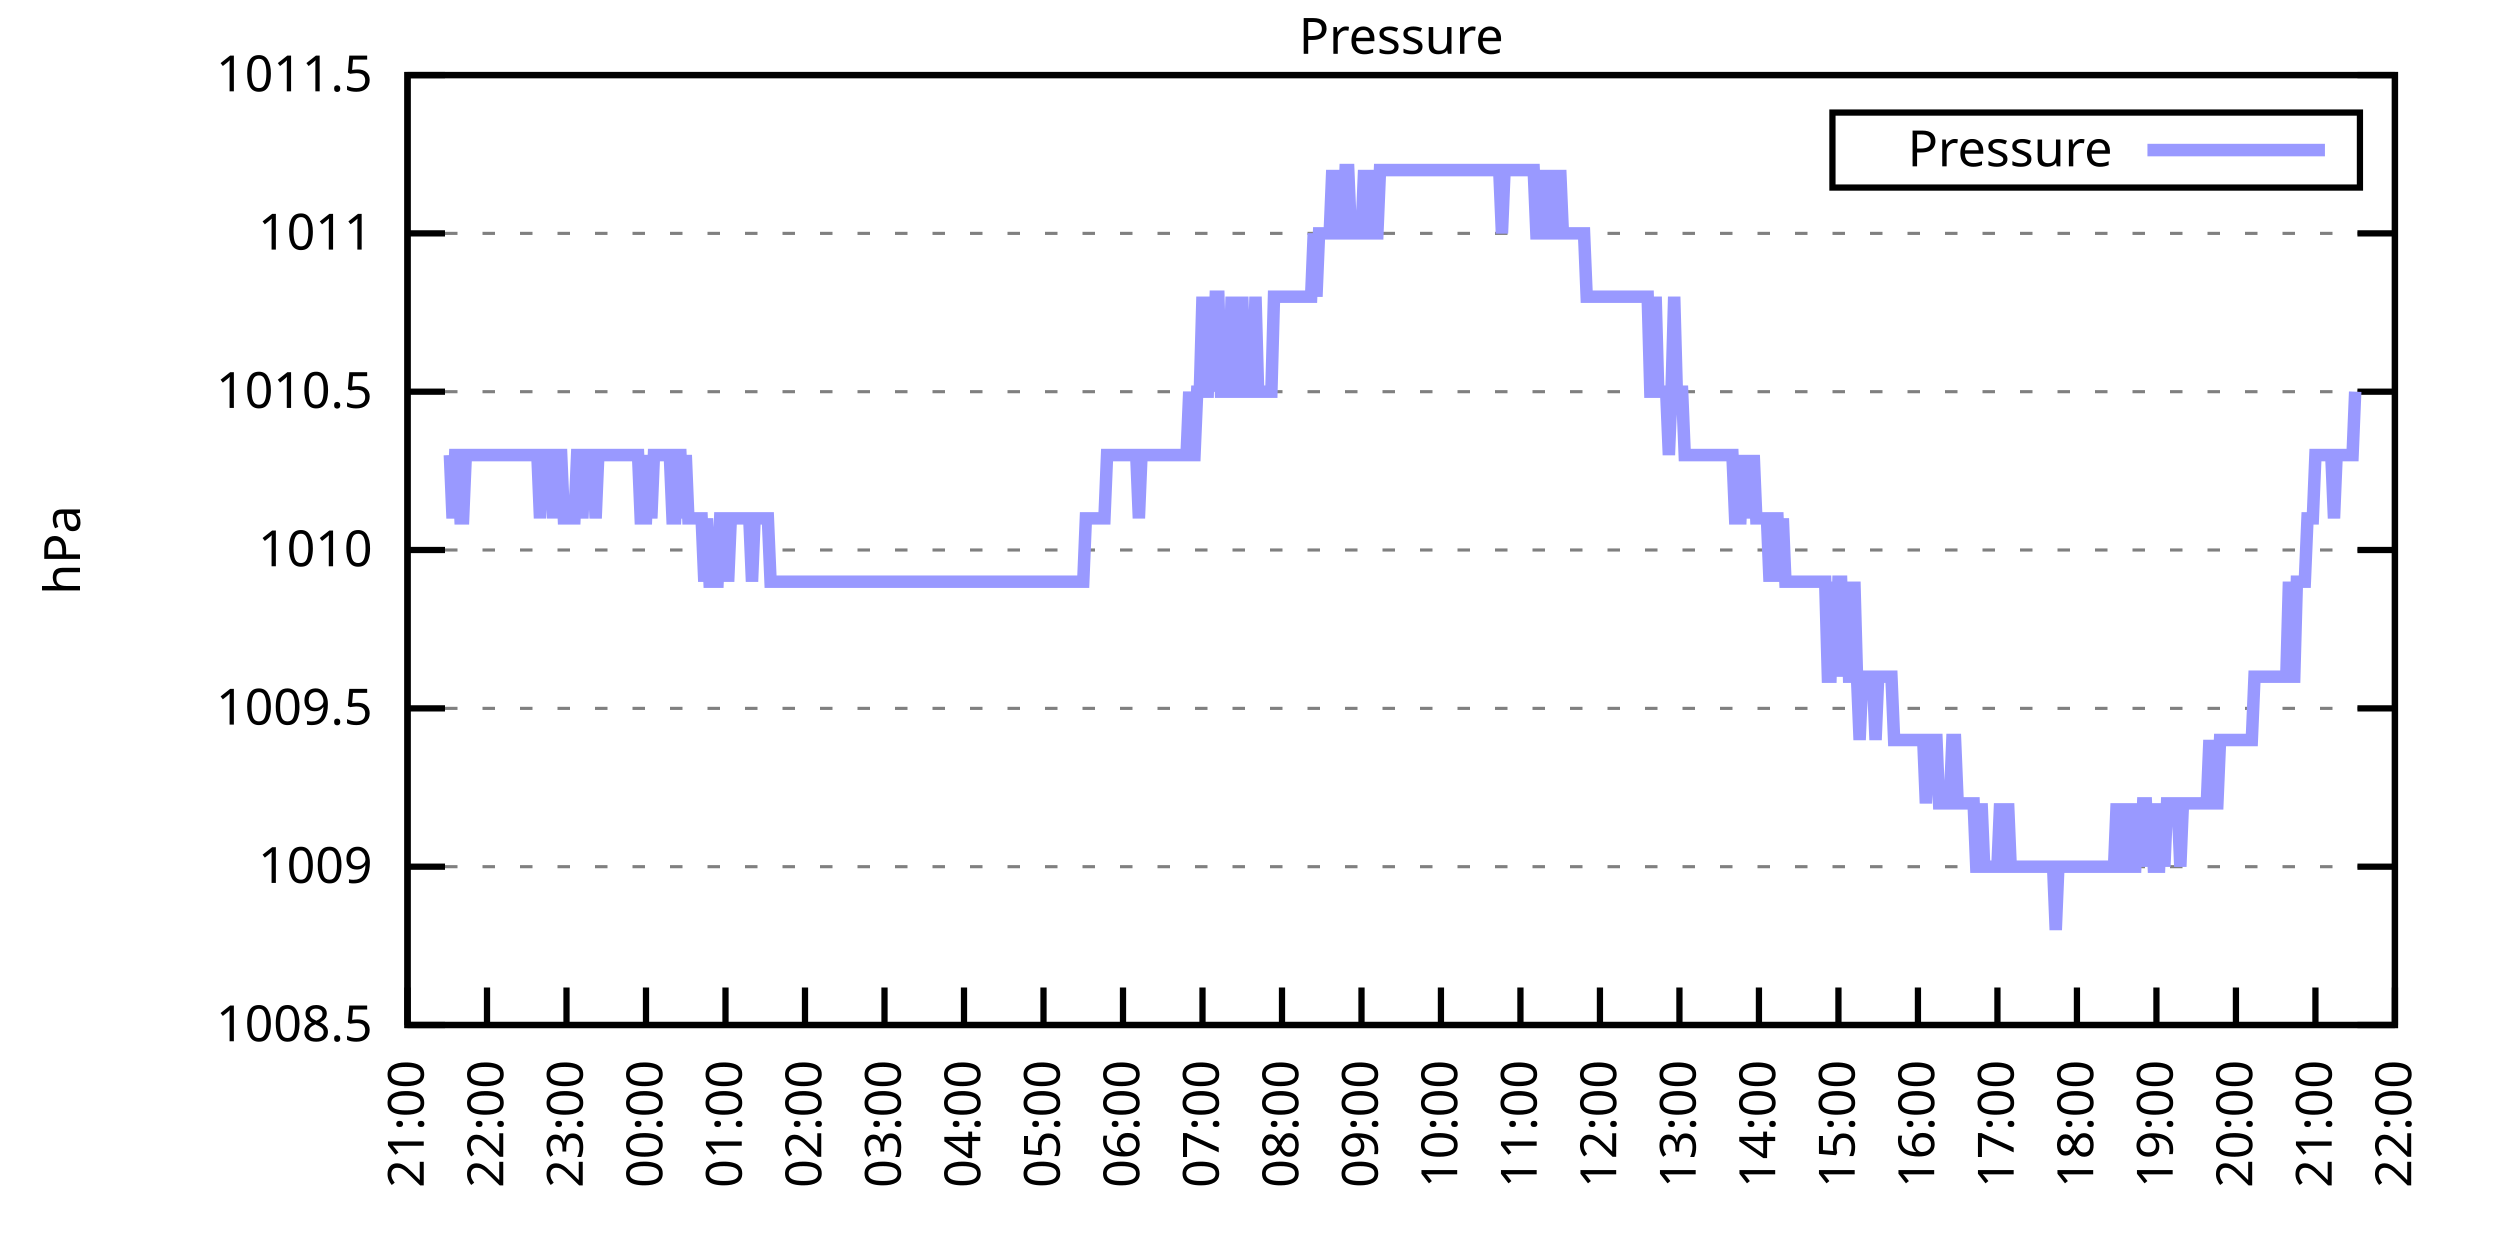
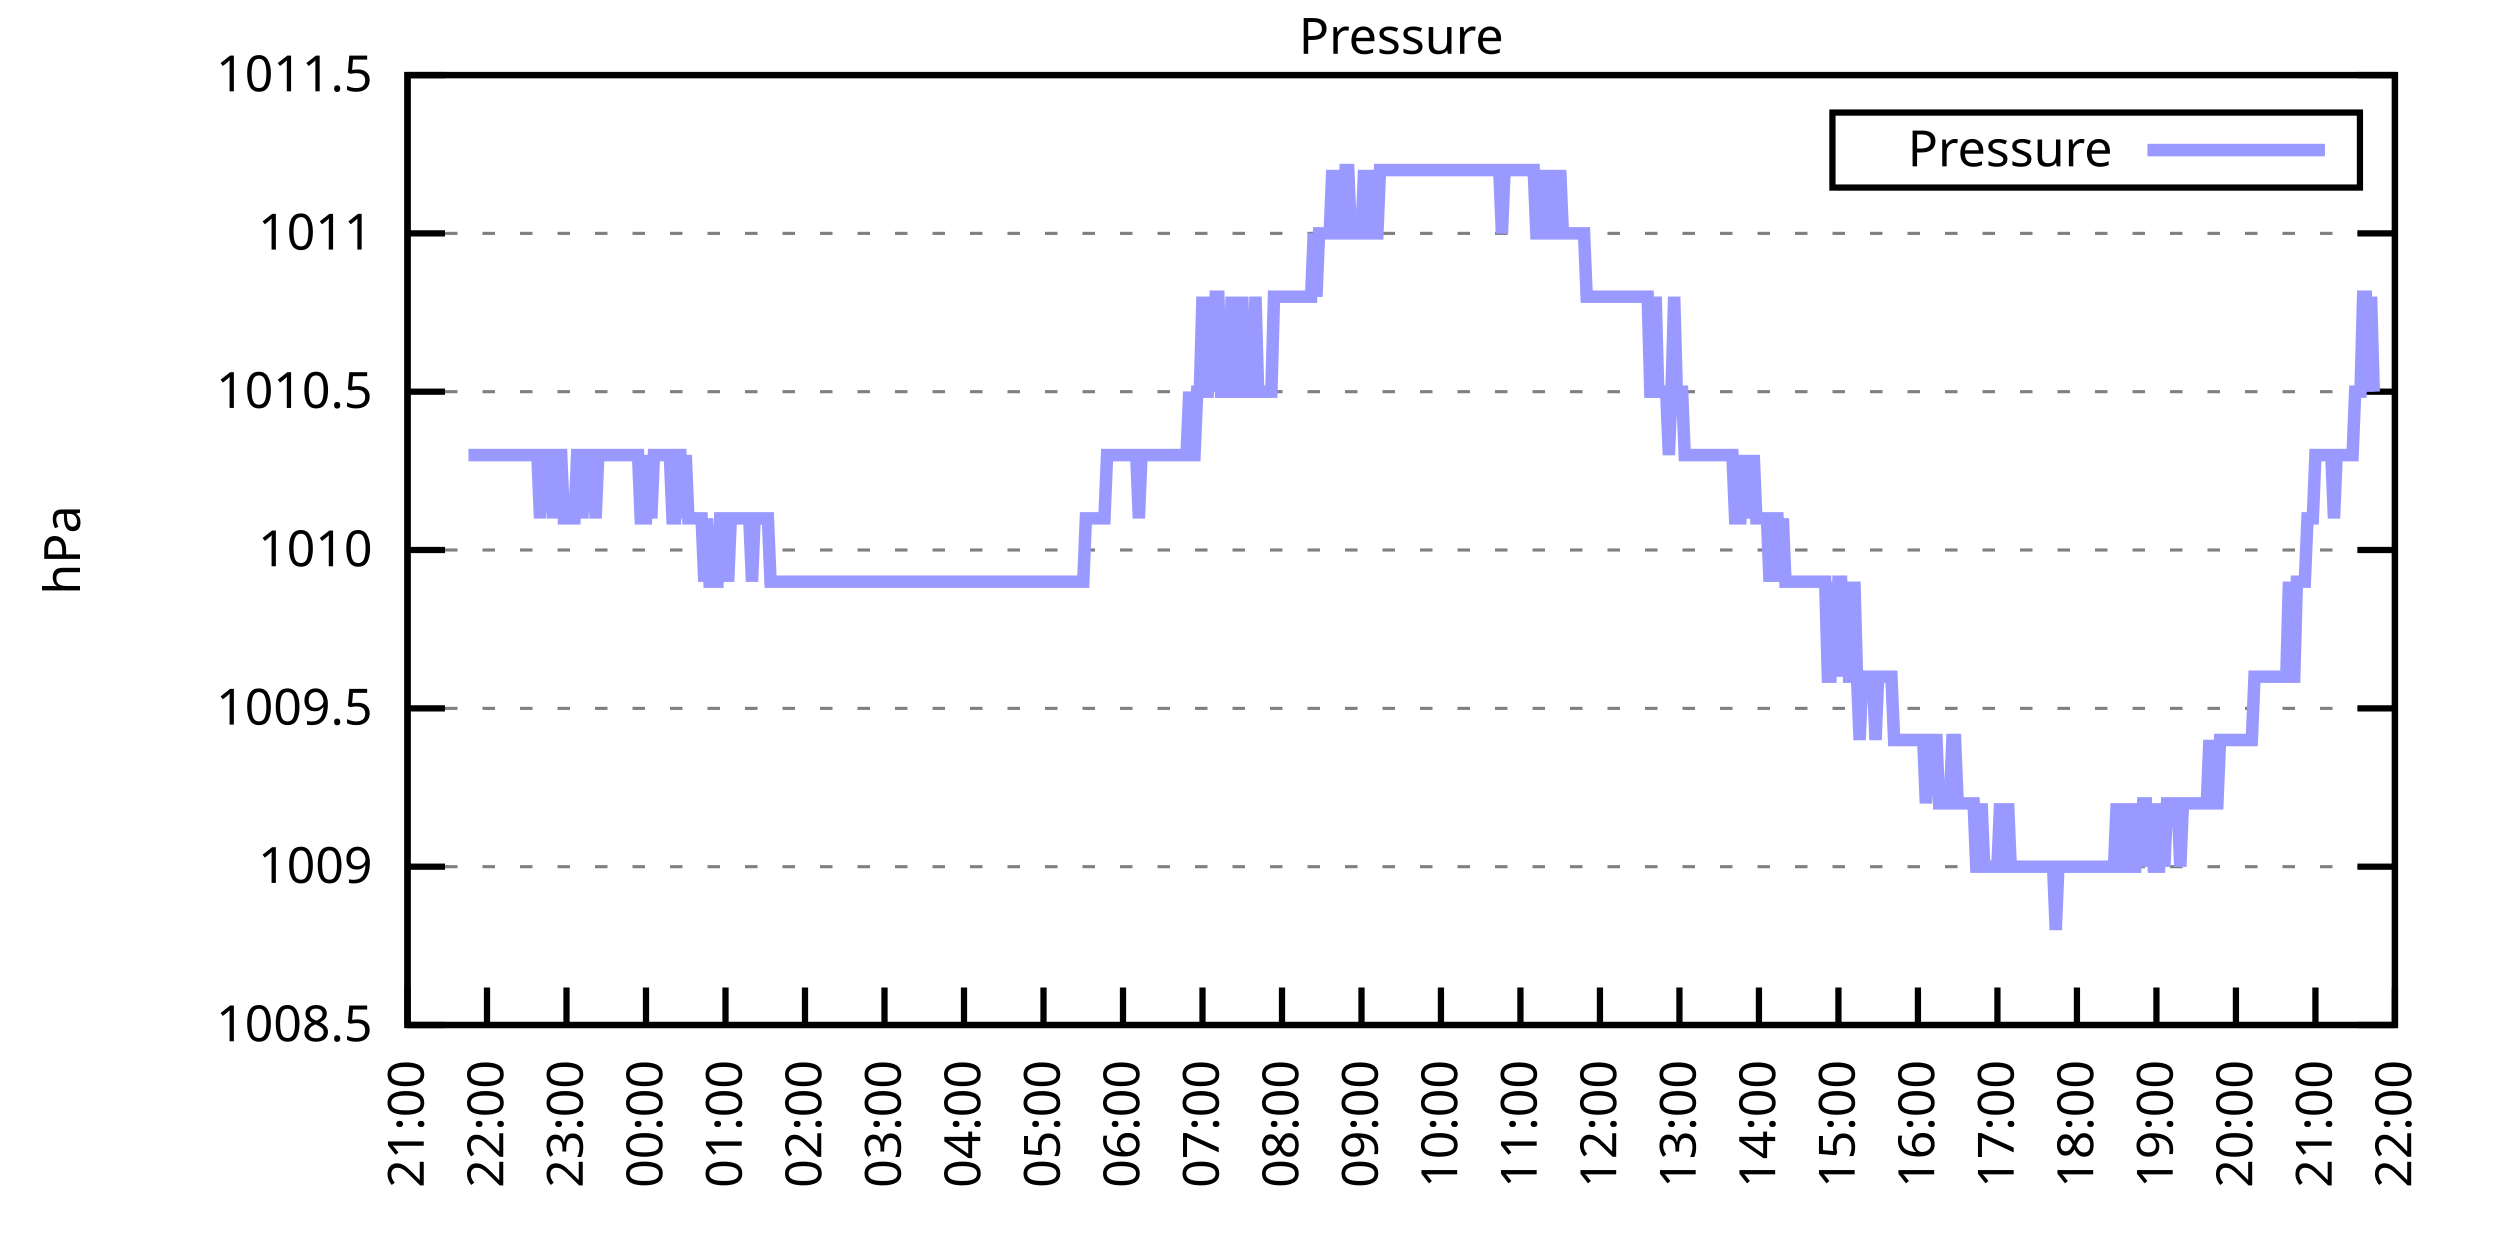
<svg xmlns="http://www.w3.org/2000/svg" xmlns:xlink="http://www.w3.org/1999/xlink" width="400" height="200" viewBox="0 0 400 200">
  <g id="gnuplot_canvas">
    <rect x="0" y="0" width="400" height="200" fill="none" />
    <defs>
      <circle id="gpDot" r="0.5" stroke-width="0.5" stroke="currentColor" />
      <path id="gpPt0" stroke-width="0.333" stroke="currentColor" d="M-1,0 h2 M0,-1 v2" />
      <path id="gpPt1" stroke-width="0.333" stroke="currentColor" d="M-1,-1 L1,1 M1,-1 L-1,1" />
      <path id="gpPt2" stroke-width="0.333" stroke="currentColor" d="M-1,0 L1,0 M0,-1 L0,1 M-1,-1 L1,1 M-1,1 L1,-1" />
      <rect id="gpPt3" stroke-width="0.333" stroke="currentColor" x="-1" y="-1" width="2" height="2" />
      <rect id="gpPt4" stroke-width="0.333" stroke="currentColor" fill="currentColor" x="-1" y="-1" width="2" height="2" />
      <circle id="gpPt5" stroke-width="0.333" stroke="currentColor" cx="0" cy="0" r="1" />
      <use xlink:href="#gpPt5" id="gpPt6" fill="currentColor" stroke="none" />
      <path id="gpPt7" stroke-width="0.333" stroke="currentColor" d="M0,-1.33 L-1.33,0.67 L1.33,0.67 z" />
      <use xlink:href="#gpPt7" id="gpPt8" fill="currentColor" stroke="none" />
      <use xlink:href="#gpPt7" id="gpPt9" stroke="currentColor" transform="rotate(180)" />
      <use xlink:href="#gpPt9" id="gpPt10" fill="currentColor" stroke="none" />
      <use xlink:href="#gpPt3" id="gpPt11" stroke="currentColor" transform="rotate(45)" />
      <use xlink:href="#gpPt11" id="gpPt12" fill="currentColor" stroke="none" />
      <path id="gpPt13" stroke-width="0.333" stroke="currentColor" d="M0,1.330 L1.265,0.411 L0.782,-1.067 L-0.782,-1.076 L-1.265,0.411 z" />
      <use xlink:href="#gpPt13" id="gpPt14" fill="currentColor" stroke="none" />
      <filter id="textbox" filterUnits="objectBoundingBox" x="0" y="0" height="1" width="1">
        <feFlood flood-color="white" flood-opacity="1" result="bgnd" />
        <feComposite in="SourceGraphic" in2="bgnd" operator="atop" />
      </filter>
      <filter id="greybox" filterUnits="objectBoundingBox" x="0" y="0" height="1" width="1">
        <feFlood flood-color="lightgrey" flood-opacity="1" result="grey" />
        <feComposite in="SourceGraphic" in2="grey" operator="atop" />
      </filter>
    </defs>
    <g fill="none" color="white" stroke="currentColor" stroke-width="1.00" stroke-linecap="butt" stroke-linejoin="miter">
</g>
    <g fill="none" color="black" stroke="currentColor" stroke-width="1.00" stroke-linecap="butt" stroke-linejoin="miter">
      <g stroke="none" shape-rendering="crispEdges">
        <polygon fill="rgb(255, 255, 255)" points="65.20,164.00 383.18,164.00 383.18,12.02 65.20,12.02 " />
      </g>
    </g>
    <g fill="none" color="black" stroke="currentColor" stroke-width="1.00" stroke-linecap="butt" stroke-linejoin="miter">
</g>
    <g fill="none" color="black" stroke="black" stroke-width="0.50" stroke-linecap="butt" stroke-linejoin="miter">
</g>
    <g fill="none" color="gray" stroke="currentColor" stroke-width="0.50" stroke-linecap="butt" stroke-linejoin="miter">
      <path stroke="gray" stroke-dasharray="2,4" class="gridline" d="M65.20,164.00 L383.19,164.00  " />
    </g>
    <g fill="none" color="gray" stroke="gray" stroke-width="1.00" stroke-linecap="butt" stroke-linejoin="miter">
</g>
    <g fill="none" color="black" stroke="currentColor" stroke-width="1.00" stroke-linecap="butt" stroke-linejoin="miter">
      <path stroke="black" d="M65.20,164.00 L71.20,164.00 M383.19,164.00 L377.19,164.00  " />
      <g transform="translate(59.60,166.60)" stroke="none" fill="black" font-family="Sans" font-size="8.00" text-anchor="end">
        <text>
          <tspan font-family="Sans"> 1008.5</tspan>
        </text>
      </g>
    </g>
    <g fill="none" color="black" stroke="currentColor" stroke-width="1.00" stroke-linecap="butt" stroke-linejoin="miter">
</g>
    <g fill="none" color="black" stroke="black" stroke-width="0.50" stroke-linecap="butt" stroke-linejoin="miter">
</g>
    <g fill="none" color="gray" stroke="currentColor" stroke-width="0.50" stroke-linecap="butt" stroke-linejoin="miter">
      <path stroke="gray" stroke-dasharray="2,4" class="gridline" d="M65.20,138.67 L383.19,138.67  " />
    </g>
    <g fill="none" color="gray" stroke="gray" stroke-width="1.00" stroke-linecap="butt" stroke-linejoin="miter">
</g>
    <g fill="none" color="black" stroke="currentColor" stroke-width="1.00" stroke-linecap="butt" stroke-linejoin="miter">
      <path stroke="black" d="M65.20,138.67 L71.20,138.67 M383.19,138.67 L377.19,138.67  " />
      <g transform="translate(59.60,141.27)" stroke="none" fill="black" font-family="Sans" font-size="8.00" text-anchor="end">
        <text>
          <tspan font-family="Sans"> 1009</tspan>
        </text>
      </g>
    </g>
    <g fill="none" color="black" stroke="currentColor" stroke-width="1.00" stroke-linecap="butt" stroke-linejoin="miter">
</g>
    <g fill="none" color="black" stroke="black" stroke-width="0.50" stroke-linecap="butt" stroke-linejoin="miter">
</g>
    <g fill="none" color="gray" stroke="currentColor" stroke-width="0.50" stroke-linecap="butt" stroke-linejoin="miter">
      <path stroke="gray" stroke-dasharray="2,4" class="gridline" d="M65.20,113.34 L383.19,113.34  " />
    </g>
    <g fill="none" color="gray" stroke="gray" stroke-width="1.00" stroke-linecap="butt" stroke-linejoin="miter">
</g>
    <g fill="none" color="black" stroke="currentColor" stroke-width="1.00" stroke-linecap="butt" stroke-linejoin="miter">
      <path stroke="black" d="M65.20,113.34 L71.20,113.34 M383.19,113.34 L377.19,113.34  " />
      <g transform="translate(59.60,115.94)" stroke="none" fill="black" font-family="Sans" font-size="8.00" text-anchor="end">
        <text>
          <tspan font-family="Sans"> 1009.5</tspan>
        </text>
      </g>
    </g>
    <g fill="none" color="black" stroke="currentColor" stroke-width="1.00" stroke-linecap="butt" stroke-linejoin="miter">
</g>
    <g fill="none" color="black" stroke="black" stroke-width="0.50" stroke-linecap="butt" stroke-linejoin="miter">
</g>
    <g fill="none" color="gray" stroke="currentColor" stroke-width="0.50" stroke-linecap="butt" stroke-linejoin="miter">
      <path stroke="gray" stroke-dasharray="2,4" class="gridline" d="M65.20,88.00 L383.19,88.00  " />
    </g>
    <g fill="none" color="gray" stroke="gray" stroke-width="1.00" stroke-linecap="butt" stroke-linejoin="miter">
</g>
    <g fill="none" color="black" stroke="currentColor" stroke-width="1.00" stroke-linecap="butt" stroke-linejoin="miter">
      <path stroke="black" d="M65.20,88.00 L71.20,88.00 M383.19,88.00 L377.19,88.00  " />
      <g transform="translate(59.60,90.60)" stroke="none" fill="black" font-family="Sans" font-size="8.00" text-anchor="end">
        <text>
          <tspan font-family="Sans"> 1010</tspan>
        </text>
      </g>
    </g>
    <g fill="none" color="black" stroke="currentColor" stroke-width="1.00" stroke-linecap="butt" stroke-linejoin="miter">
</g>
    <g fill="none" color="black" stroke="black" stroke-width="0.50" stroke-linecap="butt" stroke-linejoin="miter">
</g>
    <g fill="none" color="gray" stroke="currentColor" stroke-width="0.50" stroke-linecap="butt" stroke-linejoin="miter">
      <path stroke="gray" stroke-dasharray="2,4" class="gridline" d="M65.20,62.67 L383.19,62.67  " />
    </g>
    <g fill="none" color="gray" stroke="gray" stroke-width="1.00" stroke-linecap="butt" stroke-linejoin="miter">
</g>
    <g fill="none" color="black" stroke="currentColor" stroke-width="1.00" stroke-linecap="butt" stroke-linejoin="miter">
      <path stroke="black" d="M65.20,62.67 L71.20,62.67 M383.19,62.67 L377.19,62.67  " />
      <g transform="translate(59.60,65.27)" stroke="none" fill="black" font-family="Sans" font-size="8.00" text-anchor="end">
        <text>
          <tspan font-family="Sans"> 1010.5</tspan>
        </text>
      </g>
    </g>
    <g fill="none" color="black" stroke="currentColor" stroke-width="1.00" stroke-linecap="butt" stroke-linejoin="miter">
</g>
    <g fill="none" color="black" stroke="black" stroke-width="0.50" stroke-linecap="butt" stroke-linejoin="miter">
</g>
    <g fill="none" color="gray" stroke="currentColor" stroke-width="0.50" stroke-linecap="butt" stroke-linejoin="miter">
      <path stroke="gray" stroke-dasharray="2,4" class="gridline" d="M65.20,37.34 L383.19,37.34  " />
    </g>
    <g fill="none" color="gray" stroke="gray" stroke-width="1.00" stroke-linecap="butt" stroke-linejoin="miter">
</g>
    <g fill="none" color="black" stroke="currentColor" stroke-width="1.00" stroke-linecap="butt" stroke-linejoin="miter">
      <path stroke="black" d="M65.20,37.34 L71.20,37.34 M383.19,37.34 L377.19,37.34  " />
      <g transform="translate(59.60,39.94)" stroke="none" fill="black" font-family="Sans" font-size="8.00" text-anchor="end">
        <text>
          <tspan font-family="Sans"> 1011</tspan>
        </text>
      </g>
    </g>
    <g fill="none" color="black" stroke="currentColor" stroke-width="1.00" stroke-linecap="butt" stroke-linejoin="miter">
</g>
    <g fill="none" color="black" stroke="black" stroke-width="0.50" stroke-linecap="butt" stroke-linejoin="miter">
</g>
    <g fill="none" color="gray" stroke="currentColor" stroke-width="0.50" stroke-linecap="butt" stroke-linejoin="miter">
      <path stroke="gray" stroke-dasharray="2,4" class="gridline" d="M65.20,12.01 L383.19,12.01  " />
    </g>
    <g fill="none" color="gray" stroke="gray" stroke-width="1.00" stroke-linecap="butt" stroke-linejoin="miter">
</g>
    <g fill="none" color="black" stroke="currentColor" stroke-width="1.00" stroke-linecap="butt" stroke-linejoin="miter">
      <path stroke="black" d="M65.20,12.01 L71.20,12.01 M383.19,12.01 L377.19,12.01  " />
      <g transform="translate(59.60,14.61)" stroke="none" fill="black" font-family="Sans" font-size="8.00" text-anchor="end">
        <text>
          <tspan font-family="Sans"> 1011.5</tspan>
        </text>
      </g>
    </g>
    <g fill="none" color="black" stroke="currentColor" stroke-width="1.00" stroke-linecap="butt" stroke-linejoin="miter">
      <path stroke="black" d="M65.20,164.00 L65.20,158.00  " />
      <g transform="translate(67.80,169.60) rotate(270.00)" stroke="none" fill="black" font-family="Sans" font-size="8.00" text-anchor="end">
        <text>
          <tspan font-family="Sans">21:00</tspan>
        </text>
      </g>
    </g>
    <g fill="none" color="black" stroke="currentColor" stroke-width="1.00" stroke-linecap="butt" stroke-linejoin="miter">
      <path stroke="black" d="M77.92,164.00 L77.92,158.00  " />
      <g transform="translate(80.52,169.60) rotate(270.00)" stroke="none" fill="black" font-family="Sans" font-size="8.00" text-anchor="end">
        <text>
          <tspan font-family="Sans">22:00</tspan>
        </text>
      </g>
    </g>
    <g fill="none" color="black" stroke="currentColor" stroke-width="1.00" stroke-linecap="butt" stroke-linejoin="miter">
      <path stroke="black" d="M90.64,164.00 L90.64,158.00  " />
      <g transform="translate(93.24,169.60) rotate(270.00)" stroke="none" fill="black" font-family="Sans" font-size="8.00" text-anchor="end">
        <text>
          <tspan font-family="Sans">23:00</tspan>
        </text>
      </g>
    </g>
    <g fill="none" color="black" stroke="currentColor" stroke-width="1.00" stroke-linecap="butt" stroke-linejoin="miter">
      <path stroke="black" d="M103.36,164.00 L103.36,158.00  " />
      <g transform="translate(105.96,169.60) rotate(270.00)" stroke="none" fill="black" font-family="Sans" font-size="8.00" text-anchor="end">
        <text>
          <tspan font-family="Sans">00:00</tspan>
        </text>
      </g>
    </g>
    <g fill="none" color="black" stroke="currentColor" stroke-width="1.00" stroke-linecap="butt" stroke-linejoin="miter">
      <path stroke="black" d="M116.08,164.00 L116.08,158.00  " />
      <g transform="translate(118.68,169.60) rotate(270.00)" stroke="none" fill="black" font-family="Sans" font-size="8.00" text-anchor="end">
        <text>
          <tspan font-family="Sans">01:00</tspan>
        </text>
      </g>
    </g>
    <g fill="none" color="black" stroke="currentColor" stroke-width="1.00" stroke-linecap="butt" stroke-linejoin="miter">
      <path stroke="black" d="M128.80,164.00 L128.80,158.00  " />
      <g transform="translate(131.40,169.60) rotate(270.00)" stroke="none" fill="black" font-family="Sans" font-size="8.00" text-anchor="end">
        <text>
          <tspan font-family="Sans">02:00</tspan>
        </text>
      </g>
    </g>
    <g fill="none" color="black" stroke="currentColor" stroke-width="1.00" stroke-linecap="butt" stroke-linejoin="miter">
      <path stroke="black" d="M141.52,164.00 L141.52,158.00  " />
      <g transform="translate(144.12,169.60) rotate(270.00)" stroke="none" fill="black" font-family="Sans" font-size="8.00" text-anchor="end">
        <text>
          <tspan font-family="Sans">03:00</tspan>
        </text>
      </g>
    </g>
    <g fill="none" color="black" stroke="currentColor" stroke-width="1.00" stroke-linecap="butt" stroke-linejoin="miter">
      <path stroke="black" d="M154.24,164.00 L154.24,158.00  " />
      <g transform="translate(156.84,169.60) rotate(270.00)" stroke="none" fill="black" font-family="Sans" font-size="8.00" text-anchor="end">
        <text>
          <tspan font-family="Sans">04:00</tspan>
        </text>
      </g>
    </g>
    <g fill="none" color="black" stroke="currentColor" stroke-width="1.00" stroke-linecap="butt" stroke-linejoin="miter">
      <path stroke="black" d="M166.96,164.00 L166.96,158.00  " />
      <g transform="translate(169.56,169.60) rotate(270.00)" stroke="none" fill="black" font-family="Sans" font-size="8.00" text-anchor="end">
        <text>
          <tspan font-family="Sans">05:00</tspan>
        </text>
      </g>
    </g>
    <g fill="none" color="black" stroke="currentColor" stroke-width="1.00" stroke-linecap="butt" stroke-linejoin="miter">
      <path stroke="black" d="M179.68,164.00 L179.68,158.00  " />
      <g transform="translate(182.28,169.60) rotate(270.00)" stroke="none" fill="black" font-family="Sans" font-size="8.00" text-anchor="end">
        <text>
          <tspan font-family="Sans">06:00</tspan>
        </text>
      </g>
    </g>
    <g fill="none" color="black" stroke="currentColor" stroke-width="1.00" stroke-linecap="butt" stroke-linejoin="miter">
      <path stroke="black" d="M192.40,164.00 L192.40,158.00  " />
      <g transform="translate(195.00,169.60) rotate(270.00)" stroke="none" fill="black" font-family="Sans" font-size="8.00" text-anchor="end">
        <text>
          <tspan font-family="Sans">07:00</tspan>
        </text>
      </g>
    </g>
    <g fill="none" color="black" stroke="currentColor" stroke-width="1.00" stroke-linecap="butt" stroke-linejoin="miter">
      <path stroke="black" d="M205.12,164.00 L205.12,158.00  " />
      <g transform="translate(207.72,169.60) rotate(270.00)" stroke="none" fill="black" font-family="Sans" font-size="8.00" text-anchor="end">
        <text>
          <tspan font-family="Sans">08:00</tspan>
        </text>
      </g>
    </g>
    <g fill="none" color="black" stroke="currentColor" stroke-width="1.00" stroke-linecap="butt" stroke-linejoin="miter">
      <path stroke="black" d="M217.84,164.00 L217.84,158.00  " />
      <g transform="translate(220.44,169.60) rotate(270.00)" stroke="none" fill="black" font-family="Sans" font-size="8.00" text-anchor="end">
        <text>
          <tspan font-family="Sans">09:00</tspan>
        </text>
      </g>
    </g>
    <g fill="none" color="black" stroke="currentColor" stroke-width="1.00" stroke-linecap="butt" stroke-linejoin="miter">
      <path stroke="black" d="M230.55,164.00 L230.55,158.00  " />
      <g transform="translate(233.15,169.60) rotate(270.00)" stroke="none" fill="black" font-family="Sans" font-size="8.00" text-anchor="end">
        <text>
          <tspan font-family="Sans">10:00</tspan>
        </text>
      </g>
    </g>
    <g fill="none" color="black" stroke="currentColor" stroke-width="1.00" stroke-linecap="butt" stroke-linejoin="miter">
      <path stroke="black" d="M243.27,164.00 L243.27,158.00  " />
      <g transform="translate(245.87,169.60) rotate(270.00)" stroke="none" fill="black" font-family="Sans" font-size="8.00" text-anchor="end">
        <text>
          <tspan font-family="Sans">11:00</tspan>
        </text>
      </g>
    </g>
    <g fill="none" color="black" stroke="currentColor" stroke-width="1.00" stroke-linecap="butt" stroke-linejoin="miter">
      <path stroke="black" d="M255.99,164.00 L255.99,158.00  " />
      <g transform="translate(258.59,169.60) rotate(270.00)" stroke="none" fill="black" font-family="Sans" font-size="8.00" text-anchor="end">
        <text>
          <tspan font-family="Sans">12:00</tspan>
        </text>
      </g>
    </g>
    <g fill="none" color="black" stroke="currentColor" stroke-width="1.00" stroke-linecap="butt" stroke-linejoin="miter">
      <path stroke="black" d="M268.71,164.00 L268.71,158.00  " />
      <g transform="translate(271.31,169.60) rotate(270.00)" stroke="none" fill="black" font-family="Sans" font-size="8.00" text-anchor="end">
        <text>
          <tspan font-family="Sans">13:00</tspan>
        </text>
      </g>
    </g>
    <g fill="none" color="black" stroke="currentColor" stroke-width="1.00" stroke-linecap="butt" stroke-linejoin="miter">
      <path stroke="black" d="M281.43,164.00 L281.43,158.00  " />
      <g transform="translate(284.03,169.60) rotate(270.00)" stroke="none" fill="black" font-family="Sans" font-size="8.00" text-anchor="end">
        <text>
          <tspan font-family="Sans">14:00</tspan>
        </text>
      </g>
    </g>
    <g fill="none" color="black" stroke="currentColor" stroke-width="1.00" stroke-linecap="butt" stroke-linejoin="miter">
      <path stroke="black" d="M294.15,164.00 L294.15,158.00  " />
      <g transform="translate(296.75,169.60) rotate(270.00)" stroke="none" fill="black" font-family="Sans" font-size="8.00" text-anchor="end">
        <text>
          <tspan font-family="Sans">15:00</tspan>
        </text>
      </g>
    </g>
    <g fill="none" color="black" stroke="currentColor" stroke-width="1.00" stroke-linecap="butt" stroke-linejoin="miter">
      <path stroke="black" d="M306.87,164.00 L306.87,158.00  " />
      <g transform="translate(309.47,169.60) rotate(270.00)" stroke="none" fill="black" font-family="Sans" font-size="8.00" text-anchor="end">
        <text>
          <tspan font-family="Sans">16:00</tspan>
        </text>
      </g>
    </g>
    <g fill="none" color="black" stroke="currentColor" stroke-width="1.00" stroke-linecap="butt" stroke-linejoin="miter">
      <path stroke="black" d="M319.59,164.00 L319.59,158.00  " />
      <g transform="translate(322.19,169.60) rotate(270.00)" stroke="none" fill="black" font-family="Sans" font-size="8.00" text-anchor="end">
        <text>
          <tspan font-family="Sans">17:00</tspan>
        </text>
      </g>
    </g>
    <g fill="none" color="black" stroke="currentColor" stroke-width="1.00" stroke-linecap="butt" stroke-linejoin="miter">
      <path stroke="black" d="M332.31,164.00 L332.31,158.00  " />
      <g transform="translate(334.91,169.60) rotate(270.00)" stroke="none" fill="black" font-family="Sans" font-size="8.00" text-anchor="end">
        <text>
          <tspan font-family="Sans">18:00</tspan>
        </text>
      </g>
    </g>
    <g fill="none" color="black" stroke="currentColor" stroke-width="1.00" stroke-linecap="butt" stroke-linejoin="miter">
      <path stroke="black" d="M345.03,164.00 L345.03,158.00  " />
      <g transform="translate(347.63,169.60) rotate(270.00)" stroke="none" fill="black" font-family="Sans" font-size="8.00" text-anchor="end">
        <text>
          <tspan font-family="Sans">19:00</tspan>
        </text>
      </g>
    </g>
    <g fill="none" color="black" stroke="currentColor" stroke-width="1.00" stroke-linecap="butt" stroke-linejoin="miter">
      <path stroke="black" d="M357.75,164.00 L357.75,158.00  " />
      <g transform="translate(360.35,169.60) rotate(270.00)" stroke="none" fill="black" font-family="Sans" font-size="8.00" text-anchor="end">
        <text>
          <tspan font-family="Sans">20:00</tspan>
        </text>
      </g>
    </g>
    <g fill="none" color="black" stroke="currentColor" stroke-width="1.00" stroke-linecap="butt" stroke-linejoin="miter">
      <path stroke="black" d="M370.47,164.00 L370.47,158.00  " />
      <g transform="translate(373.07,169.60) rotate(270.00)" stroke="none" fill="black" font-family="Sans" font-size="8.00" text-anchor="end">
        <text>
          <tspan font-family="Sans">21:00</tspan>
        </text>
      </g>
    </g>
    <g fill="none" color="black" stroke="currentColor" stroke-width="1.00" stroke-linecap="butt" stroke-linejoin="miter">
      <path stroke="black" d="M383.19,164.00 L383.19,158.00  " />
      <g transform="translate(385.79,169.60) rotate(270.00)" stroke="none" fill="black" font-family="Sans" font-size="8.00" text-anchor="end">
        <text>
          <tspan font-family="Sans">22:00</tspan>
        </text>
      </g>
    </g>
    <g fill="none" color="black" stroke="currentColor" stroke-width="1.00" stroke-linecap="butt" stroke-linejoin="miter">
</g>
    <g fill="none" color="black" stroke="currentColor" stroke-width="1.00" stroke-linecap="butt" stroke-linejoin="miter">
      <path stroke="black" d="M65.20,12.01 L65.20,164.00 L383.19,164.00 L383.19,12.01 L65.20,12.01 Z  " />
    </g>
    <g fill="none" color="black" stroke="currentColor" stroke-width="1.00" stroke-linecap="butt" stroke-linejoin="miter">
</g>
    <g fill="none" color="black" stroke="currentColor" stroke-width="1.00" stroke-linecap="butt" stroke-linejoin="miter">
      <path stroke="black" d="M293.19,30.01 L293.19,18.01 L377.59,18.01 L377.59,30.01 L293.19,30.01 Z  " />
    </g>
    <g id="Pressure_plot_1">
      <g fill="none" color="white" stroke="black" stroke-width="2.00" stroke-linecap="butt" stroke-linejoin="miter">
</g>
      <g fill="none" color="black" stroke="currentColor" stroke-width="2.00" stroke-linecap="butt" stroke-linejoin="miter">
        <g transform="translate(337.99,26.61)" stroke="none" fill="black" font-family="Sans" font-size="8.00" text-anchor="end">
          <text>
            <tspan font-family="Sans">Pressure</tspan>
          </text>
        </g>
      </g>
      <g fill="none" color="black" stroke="currentColor" stroke-width="2.00" stroke-linecap="butt" stroke-linejoin="miter">
-         <path stroke="rgb(153, 153, 255)" d="M343.59,24.01 L371.99,24.01 M71.98,72.81 L72.41,82.94 L72.83,72.81 L73.26,72.81 L73.68,82.94 L74.10,82.94   L74.53,72.81 L74.95,72.81 L75.38,72.81 L75.80,72.81 L76.22,72.81 L76.65,72.81 L77.07,72.81 L77.50,72.81   L77.92,72.81 L78.34,72.81 L78.77,72.81 L79.19,72.81 L79.62,72.81 L80.04,72.81 L80.46,72.81 L80.89,72.81   L81.31,72.81 L81.74,72.81 L82.16,72.81 L82.58,72.81 L83.01,72.81 L83.43,72.81 L83.86,72.81 L84.28,72.81   L84.70,72.81 L85.13,72.81 L85.55,72.81 L85.98,72.81 L86.40,82.94 L86.82,72.81 L87.25,72.81 L87.67,72.81   L88.10,72.81 L88.52,82.94 L88.94,72.81 L89.37,72.81 L89.79,72.81 L90.22,82.94 L90.64,82.94 L91.06,82.94   L91.49,82.94 L91.91,82.94 L92.34,72.81 L92.76,72.81 L93.18,82.94 L93.61,72.81 L94.03,72.81 L94.46,72.81   L94.88,72.81 L95.30,82.94 L95.73,72.81 L96.15,72.81 L96.58,72.81 L97.00,72.81 L97.42,72.81 L97.85,72.81   L98.27,72.81 L98.69,72.81 L99.12,72.81 L99.54,72.81 L99.97,72.81 L100.39,72.81 L100.81,72.81 L101.24,72.81   L101.66,72.81 L102.09,72.81 L102.51,82.94 L102.93,82.94 L103.36,82.94 L103.78,72.81 L104.21,82.94 L104.63,72.81   L105.05,72.81 L105.48,72.81 L105.90,72.81 L106.33,72.81 L106.75,72.81 L107.17,72.81 L107.60,82.94 L108.02,82.94   L108.45,72.81 L108.87,72.81 L109.29,82.94 L109.72,72.81 L110.14,82.94 L110.57,82.94 L110.99,82.94 L111.41,82.94   L111.84,82.94 L112.26,82.94 L112.69,93.07 L113.11,82.94 L113.53,93.07 L113.96,93.07 L114.38,93.07 L114.81,93.07   L115.23,82.94 L115.65,82.94 L116.08,82.94 L116.50,93.07 L116.93,82.94 L117.35,82.94 L117.77,82.94 L118.20,82.94   L118.62,82.94 L119.05,82.94 L119.47,82.94 L119.89,82.94 L120.32,93.07 L120.74,82.94 L121.17,82.94 L121.59,82.94   L122.01,82.94 L122.44,82.94 L122.86,82.94 L123.29,93.07 L123.71,93.07 L124.13,93.07 L124.56,93.07 L124.98,93.07   L125.41,93.07 L125.83,93.07 L126.25,93.07 L126.68,93.07 L127.10,93.07 L127.53,93.07 L127.95,93.07 L128.37,93.07   L128.80,93.07 L129.22,93.07 L129.65,93.07 L130.07,93.07 L130.49,93.07 L130.92,93.07 L131.34,93.07 L131.77,93.07   L132.19,93.07 L132.61,93.07 L133.04,93.07 L133.46,93.07 L133.89,93.07 L134.31,93.07 L134.73,93.07 L135.16,93.07   L135.58,93.07 L136.01,93.07 L136.43,93.07 L136.85,93.07 L137.28,93.07 L137.70,93.07 L138.13,93.07 L138.55,93.07   L138.97,93.07 L139.40,93.07 L139.82,93.07 L140.25,93.07 L140.67,93.07 L141.09,93.07 L141.52,93.07 L141.94,93.07   L142.37,93.07 L142.79,93.07 L143.21,93.07 L143.64,93.07 L144.06,93.07 L144.49,93.07 L144.91,93.07 L145.33,93.07   L145.76,93.07 L146.18,93.07 L146.61,93.07 L147.03,93.07 L147.45,93.07 L147.88,93.07 L148.30,93.07 L148.73,93.07   L149.15,93.07 L149.57,93.07 L150.00,93.07 L150.42,93.07 L150.85,93.07 L151.27,93.07 L151.69,93.07 L152.12,93.07   L152.54,93.07 L152.97,93.07 L153.39,93.07 L153.81,93.07 L154.24,93.07 L154.66,93.07 L155.09,93.07 L155.51,93.07   L155.93,93.07 L156.36,93.07 L156.78,93.07 L157.21,93.07 L157.63,93.07 L158.05,93.07 L158.48,93.07 L158.90,93.07   L159.33,93.07 L159.75,93.07 L160.17,93.07 L160.60,93.07 L161.02,93.07 L161.44,93.07 L161.87,93.07 L162.29,93.07   L162.72,93.07 L163.14,93.07 L163.56,93.07 L163.99,93.07 L164.41,93.07 L164.84,93.07 L165.26,93.07 L165.68,93.07   L166.11,93.07 L166.53,93.07 L166.96,93.07 L167.38,93.07 L167.80,93.07 L168.23,93.07 L168.65,93.07 L169.08,93.07   L169.50,93.07 L169.92,93.07 L170.35,93.07 L170.77,93.07 L171.20,93.07 L171.62,93.07 L172.04,93.07 L172.47,93.07   L172.89,93.07 L173.32,93.07 L173.74,82.94 L174.16,82.94 L174.59,82.94 L175.01,82.94 L175.44,82.94 L175.86,82.94   L176.28,82.94 L176.71,82.94 L177.13,72.81 L177.56,72.81 L177.98,72.81 L178.40,72.81 L178.83,72.81 L179.25,72.81   L179.68,72.81 L180.10,72.81 L180.52,72.81 L180.95,72.81 L181.37,72.81 L181.80,72.81 L182.22,82.94 L182.64,72.81   L183.07,72.81 L183.49,72.81 L183.92,72.81 L184.34,72.81 L184.76,72.81 L185.19,72.81 L185.61,72.81 L186.04,72.81   L186.46,72.81 L186.88,72.81 L187.31,72.81 L187.73,72.81 L188.16,72.81 L188.58,72.81 L189.00,72.81 L189.43,72.81   L189.85,72.81 L190.28,62.67 L190.70,72.81 L191.12,72.81 L191.55,62.67 L191.97,62.67 L192.40,47.47 L192.82,62.67   L193.24,62.67 L193.67,47.47 L194.09,62.67 L194.52,47.47 L194.94,47.47 L195.36,62.67 L195.79,62.67 L196.21,62.67   L196.64,62.67 L197.06,47.47 L197.48,62.67 L197.91,62.67 L198.33,62.67 L198.76,47.47 L199.18,62.67 L199.60,62.67   L200.03,62.67 L200.45,62.67 L200.88,47.47 L201.30,62.67 L201.72,62.67 L202.15,62.67 L202.57,62.67 L203.00,62.67   L203.42,62.67 L203.84,47.47 L204.27,47.47 L204.69,47.47 L205.12,47.47 L205.54,47.47 L205.96,47.47 L206.39,47.47   L206.81,47.47 L207.24,47.47 L207.66,47.47 L208.08,47.47 L208.51,47.47 L208.93,47.47 L209.36,47.47 L209.78,47.47   L210.20,37.34 L210.63,47.47 L211.05,37.34 L211.48,37.34 L211.90,37.34 L212.32,37.34 L212.75,37.34 L213.17,27.21   L213.60,37.34 L214.02,27.21 L214.44,37.34 L214.87,37.34 L215.29,27.21 L215.72,27.21 L216.14,37.34 L216.56,37.34   L216.99,37.34 L217.41,37.34 L217.84,37.34 L218.26,27.21 L218.68,37.34 L219.11,37.34 L219.53,27.21 L219.96,37.34   L220.38,37.34 L220.80,27.21 L221.23,27.21 L221.65,27.21 L222.08,27.21 L222.50,27.21 L222.92,27.21 L223.35,27.21   L223.77,27.21 L224.20,27.21 L224.62,27.21 L225.04,27.21 L225.47,27.21 L225.89,27.21 L226.31,27.21 L226.74,27.21   L227.16,27.21 L227.59,27.21 L228.01,27.21 L228.43,27.21 L228.86,27.21 L229.28,27.21 L229.71,27.21 L230.13,27.21   L230.55,27.21 L230.98,27.21 L231.40,27.21 L231.83,27.21 L232.25,27.21 L232.67,27.21 L233.10,27.21 L233.52,27.21   L233.95,27.21 L234.37,27.21 L234.79,27.21 L235.22,27.21 L235.64,27.21 L236.07,27.21 L236.49,27.21 L236.91,27.21   L237.34,27.21 L237.76,27.21 L238.19,27.21 L238.61,27.21 L239.03,27.21 L239.46,27.21 L239.88,27.21 L240.31,37.34   L240.73,27.21 L241.15,27.21 L241.58,27.21 L242.00,27.21 L242.43,27.21 L242.85,27.21 L243.27,27.21 L243.70,27.21   L244.12,27.21 L244.55,27.21 L244.97,27.21 L245.39,27.21 L245.82,37.34 L246.24,37.34 L246.67,37.34 L247.09,27.21   L247.51,37.34 L247.94,37.34 L248.36,27.21 L248.79,37.34 L249.21,37.34 L249.63,27.21 L250.06,37.34 L250.48,37.34   L250.91,37.34 L251.33,37.34 L251.75,37.34 L252.18,37.34 L252.60,37.34 L253.03,37.34 L253.45,37.34 L253.87,47.47   L254.30,47.47 L254.72,47.47 L255.15,47.47 L255.57,47.47 L255.99,47.47 L256.42,47.47 L256.84,47.47 L257.27,47.47   L257.69,47.47 L258.11,47.47 L258.54,47.47 L258.96,47.47 L259.39,47.47 L259.81,47.47 L260.23,47.47 L260.66,47.47   L261.08,47.47 L261.51,47.47 L261.93,47.47 L262.35,47.47 L262.78,47.47 L263.20,47.47 L263.63,47.47 L264.05,62.67   L264.47,62.67 L264.90,47.47 L265.32,62.67 L265.75,62.67 L266.17,62.67 L266.59,62.67 L267.02,72.81 L267.44,62.67   L267.87,47.47 L268.29,62.67 L268.71,62.67 L269.14,62.67 L269.56,72.81 L269.99,72.81 L270.41,72.81 L270.83,72.81   L271.26,72.81 L271.68,72.81 L272.11,72.81 L272.53,72.81 L272.95,72.81 L273.38,72.81 L273.80,72.81 L274.23,72.81   L274.65,72.81 L275.07,72.81 L275.50,72.81 L275.92,72.81 L276.35,72.81 L276.77,72.81 L277.19,72.81 L277.62,82.94   L278.04,82.94 L278.47,82.94 L278.89,72.81 L279.31,82.94 L279.74,72.81 L280.16,82.94 L280.59,72.81 L281.01,82.94   L281.43,82.94 L281.86,82.94 L282.28,82.94 L282.71,82.94 L283.13,93.07 L283.55,82.94 L283.98,82.94 L284.40,82.94   L284.83,93.07 L285.25,82.94 L285.67,93.07 L286.10,93.07 L286.52,93.07 L286.95,93.07 L287.37,93.07 L287.79,93.07   L288.22,93.07 L288.64,93.07 L289.06,93.07 L289.49,93.07 L289.91,93.07 L290.34,93.07 L290.76,93.07 L291.18,93.07   L291.61,93.07 L292.03,93.07 L292.46,108.27 L292.88,108.27 L293.30,93.07 L293.73,108.27 L294.15,93.07 L294.58,93.07   L295.00,108.27 L295.42,93.07 L295.85,108.27 L296.27,108.27 L296.70,93.07 L297.12,108.27 L297.54,118.40 L297.97,108.27   L298.39,108.27 L298.82,108.27 L299.24,108.27 L299.66,108.27 L300.09,118.40 L300.51,108.27 L300.94,108.27 L301.36,108.27   L301.78,108.27 L302.21,108.27 L302.63,108.27 L303.06,118.40 L303.48,118.40 L303.90,118.40 L304.33,118.40 L304.75,118.40   L305.18,118.40 L305.60,118.40 L306.02,118.40 L306.45,118.40 L306.87,118.40 L307.30,118.40 L307.72,118.40 L308.14,128.54   L308.57,118.40 L308.99,118.40 L309.42,118.40 L309.84,118.40 L310.26,128.54 L310.69,128.54 L311.11,128.54 L311.54,128.54   L311.96,128.54 L312.38,118.40 L312.81,118.40 L313.23,128.54 L313.66,128.54 L314.08,128.54 L314.50,128.54 L314.93,128.54   L315.35,128.54 L315.78,128.54 L316.20,138.67 L316.62,138.67 L317.05,128.54 L317.47,138.67 L317.90,138.67 L318.32,138.67   L318.74,138.67 L319.17,138.67 L319.59,138.67 L320.02,128.54 L320.44,138.67 L320.86,138.67 L321.29,128.54 L321.71,138.67   L322.14,138.67 L322.56,138.67 L322.98,138.67 L323.41,138.67 L323.83,138.67 L324.26,138.67 L324.68,138.67 L325.10,138.67   L325.53,138.67 L325.95,138.67 L326.38,138.67 L326.80,138.67 L327.22,138.67 L327.65,138.67 L328.07,138.67 L328.50,138.67   L328.92,148.80 L329.34,138.67 L329.77,138.67 L330.19,138.67 L330.62,138.67 L331.04,138.67 L331.46,138.67 L331.89,138.67   L332.31,138.67 L332.74,138.67 L333.16,138.67 L333.58,138.67 L334.01,138.67 L334.43,138.67 L334.86,138.67 L335.28,138.67   L335.70,138.67 L336.13,138.67 L336.55,138.67 L336.98,138.67 L337.40,138.67 L337.82,138.67 L338.25,138.67 L338.67,128.54   L339.10,138.67 L339.52,138.67 L339.94,128.54 L340.37,138.67 L340.79,128.54 L341.22,138.67 L341.64,138.67 L342.06,128.54   L342.49,138.67 L342.91,128.54 L343.34,128.54 L343.76,138.67 L344.18,128.54 L344.61,138.67 L345.03,138.67 L345.46,138.67   L345.88,128.54 L346.30,138.67 L346.73,128.54 L347.15,128.54 L347.58,128.54 L348.00,128.54 L348.42,128.54 L348.85,138.67   L349.27,128.54 L349.70,128.54 L350.12,128.54 L350.54,128.54 L350.97,128.54 L351.39,128.54 L351.81,128.54 L352.24,128.54   L352.66,128.54 L353.09,128.54 L353.51,118.40 L353.93,128.54 L354.36,128.54 L354.78,128.54 L355.21,118.40 L355.63,118.40   L356.05,118.40 L356.48,118.40 L356.90,118.40 L357.33,118.40 L357.75,118.40 L358.17,118.40 L358.60,118.40 L359.02,118.40   L359.45,118.40 L359.87,118.40 L360.29,118.40 L360.72,108.27 L361.14,108.27 L361.57,108.27 L361.99,108.27 L362.41,108.27   L362.84,108.27 L363.26,108.27 L363.69,108.27 L364.11,108.27 L364.53,108.27 L364.96,108.27 L365.38,108.27 L365.81,108.27   L366.23,93.07 L366.65,108.27 L367.08,108.27 L367.50,93.07 L367.93,93.07 L368.35,93.07 L368.77,93.07 L369.20,82.94   L369.62,82.94 L370.05,82.94 L370.47,72.81 L370.89,72.81 L371.32,72.81 L371.74,72.81 L372.17,72.81 L372.59,72.81   L373.01,72.81 L373.44,82.94 L373.86,72.81 L374.29,72.81 L374.71,72.81 L375.13,72.81 L375.56,72.81 L375.98,72.81   L376.41,72.81 L376.83,62.67  " />
+         <path stroke="rgb(153, 153, 255)" d="M343.59,24.01 L371.99,24.01 M74.95,72.81 L75.38,72.81 L75.80,72.81 L76.22,72.81 L76.65,72.81 L77.07,72.81   L77.50,72.81 L77.92,72.81 L78.34,72.81 L78.77,72.81 L79.19,72.81 L79.62,72.81 L80.04,72.81 L80.46,72.81   L80.89,72.81 L81.31,72.81 L81.74,72.81 L82.16,72.81 L82.58,72.81 L83.01,72.81 L83.43,72.81 L83.86,72.81   L84.28,72.81 L84.70,72.81 L85.13,72.81 L85.55,72.81 L85.98,72.81 L86.40,82.94 L86.82,72.81 L87.25,72.81   L87.67,72.81 L88.10,72.81 L88.52,82.94 L88.94,72.81 L89.37,72.81 L89.79,72.81 L90.22,82.94 L90.64,82.94   L91.06,82.94 L91.49,82.94 L91.91,82.94 L92.34,72.81 L92.76,72.81 L93.18,82.94 L93.61,72.81 L94.03,72.81   L94.46,72.81 L94.88,72.81 L95.30,82.94 L95.73,72.81 L96.15,72.81 L96.58,72.81 L97.00,72.81 L97.42,72.81   L97.85,72.81 L98.27,72.81 L98.69,72.81 L99.12,72.81 L99.54,72.81 L99.97,72.81 L100.39,72.81 L100.81,72.81   L101.24,72.81 L101.66,72.81 L102.09,72.81 L102.51,82.94 L102.93,82.94 L103.36,82.94 L103.78,72.81 L104.21,82.94   L104.63,72.81 L105.05,72.81 L105.48,72.81 L105.90,72.81 L106.33,72.81 L106.75,72.81 L107.17,72.81 L107.60,82.94   L108.02,82.94 L108.45,72.81 L108.87,72.81 L109.29,82.94 L109.72,72.81 L110.14,82.94 L110.57,82.94 L110.99,82.94   L111.41,82.94 L111.84,82.94 L112.26,82.94 L112.69,93.07 L113.11,82.94 L113.53,93.07 L113.96,93.07 L114.38,93.07   L114.81,93.07 L115.23,82.94 L115.65,82.94 L116.08,82.94 L116.50,93.07 L116.93,82.94 L117.35,82.94 L117.77,82.94   L118.20,82.94 L118.62,82.94 L119.05,82.94 L119.47,82.94 L119.89,82.94 L120.32,93.07 L120.74,82.94 L121.17,82.94   L121.59,82.94 L122.01,82.94 L122.44,82.94 L122.86,82.94 L123.29,93.07 L123.71,93.07 L124.13,93.07 L124.56,93.07   L124.98,93.07 L125.41,93.07 L125.83,93.07 L126.25,93.07 L126.68,93.07 L127.10,93.07 L127.53,93.07 L127.95,93.07   L128.37,93.07 L128.80,93.07 L129.22,93.07 L129.65,93.07 L130.07,93.07 L130.49,93.07 L130.92,93.07 L131.34,93.07   L131.77,93.07 L132.19,93.07 L132.61,93.07 L133.04,93.07 L133.46,93.07 L133.89,93.07 L134.31,93.07 L134.73,93.07   L135.16,93.07 L135.58,93.07 L136.01,93.07 L136.43,93.07 L136.85,93.07 L137.28,93.07 L137.70,93.07 L138.13,93.07   L138.55,93.07 L138.97,93.07 L139.40,93.07 L139.82,93.07 L140.25,93.07 L140.67,93.07 L141.09,93.07 L141.52,93.07   L141.94,93.07 L142.37,93.07 L142.79,93.07 L143.21,93.07 L143.64,93.07 L144.06,93.07 L144.49,93.07 L144.91,93.07   L145.33,93.07 L145.76,93.07 L146.18,93.07 L146.61,93.07 L147.03,93.07 L147.45,93.07 L147.88,93.07 L148.30,93.07   L148.73,93.07 L149.15,93.07 L149.57,93.07 L150.00,93.07 L150.42,93.07 L150.85,93.07 L151.27,93.07 L151.69,93.07   L152.12,93.07 L152.54,93.07 L152.97,93.07 L153.39,93.07 L153.81,93.07 L154.24,93.07 L154.66,93.07 L155.09,93.07   L155.51,93.07 L155.93,93.07 L156.36,93.07 L156.78,93.07 L157.21,93.07 L157.63,93.07 L158.05,93.07 L158.48,93.07   L158.90,93.07 L159.33,93.07 L159.75,93.07 L160.17,93.07 L160.60,93.07 L161.02,93.07 L161.44,93.07 L161.87,93.07   L162.29,93.07 L162.72,93.07 L163.14,93.07 L163.56,93.07 L163.99,93.07 L164.41,93.07 L164.84,93.07 L165.26,93.07   L165.68,93.07 L166.11,93.07 L166.53,93.07 L166.96,93.07 L167.38,93.07 L167.80,93.07 L168.23,93.07 L168.65,93.07   L169.08,93.07 L169.50,93.07 L169.92,93.07 L170.35,93.07 L170.77,93.07 L171.20,93.07 L171.62,93.07 L172.04,93.07   L172.47,93.07 L172.89,93.07 L173.32,93.07 L173.74,82.94 L174.16,82.94 L174.59,82.94 L175.01,82.94 L175.44,82.94   L175.86,82.94 L176.28,82.94 L176.71,82.94 L177.13,72.81 L177.56,72.81 L177.98,72.81 L178.40,72.81 L178.83,72.81   L179.25,72.81 L179.68,72.81 L180.10,72.81 L180.52,72.81 L180.95,72.81 L181.37,72.81 L181.80,72.81 L182.22,82.94   L182.64,72.81 L183.07,72.81 L183.49,72.81 L183.92,72.81 L184.34,72.81 L184.76,72.81 L185.19,72.81 L185.61,72.81   L186.04,72.81 L186.46,72.81 L186.88,72.81 L187.31,72.81 L187.73,72.81 L188.16,72.81 L188.58,72.81 L189.00,72.81   L189.43,72.81 L189.85,72.81 L190.28,62.67 L190.70,72.81 L191.12,72.81 L191.55,62.67 L191.97,62.67 L192.40,47.47   L192.82,62.67 L193.24,62.67 L193.67,47.47 L194.09,62.67 L194.52,47.47 L194.94,47.47 L195.36,62.67 L195.79,62.67   L196.21,62.67 L196.64,62.67 L197.06,47.47 L197.48,62.67 L197.91,62.67 L198.33,62.67 L198.76,47.47 L199.18,62.67   L199.60,62.67 L200.03,62.67 L200.45,62.67 L200.88,47.47 L201.30,62.67 L201.72,62.67 L202.15,62.67 L202.57,62.67   L203.00,62.67 L203.42,62.67 L203.84,47.47 L204.27,47.47 L204.69,47.47 L205.12,47.47 L205.54,47.47 L205.96,47.47   L206.39,47.47 L206.81,47.47 L207.24,47.47 L207.66,47.47 L208.08,47.47 L208.51,47.47 L208.93,47.47 L209.36,47.47   L209.78,47.47 L210.20,37.34 L210.63,47.47 L211.05,37.34 L211.48,37.34 L211.90,37.34 L212.32,37.34 L212.75,37.34   L213.17,27.21 L213.60,37.34 L214.02,27.21 L214.44,37.34 L214.87,37.34 L215.29,27.21 L215.72,27.21 L216.14,37.34   L216.56,37.34 L216.99,37.34 L217.41,37.34 L217.84,37.34 L218.26,27.21 L218.68,37.34 L219.11,37.34 L219.53,27.21   L219.96,37.34 L220.38,37.34 L220.80,27.21 L221.23,27.21 L221.65,27.21 L222.08,27.21 L222.50,27.21 L222.92,27.21   L223.35,27.21 L223.77,27.21 L224.20,27.21 L224.62,27.21 L225.04,27.21 L225.47,27.21 L225.89,27.21 L226.31,27.21   L226.74,27.21 L227.16,27.21 L227.59,27.21 L228.01,27.21 L228.43,27.21 L228.86,27.21 L229.28,27.21 L229.71,27.21   L230.13,27.21 L230.55,27.21 L230.98,27.21 L231.40,27.21 L231.83,27.21 L232.25,27.21 L232.67,27.21 L233.10,27.21   L233.52,27.21 L233.95,27.21 L234.37,27.21 L234.79,27.21 L235.22,27.21 L235.64,27.21 L236.07,27.21 L236.49,27.21   L236.91,27.21 L237.34,27.21 L237.76,27.21 L238.19,27.21 L238.61,27.21 L239.03,27.21 L239.46,27.21 L239.88,27.21   L240.31,37.34 L240.73,27.21 L241.15,27.21 L241.58,27.21 L242.00,27.21 L242.43,27.21 L242.85,27.21 L243.27,27.21   L243.70,27.21 L244.12,27.21 L244.55,27.21 L244.97,27.21 L245.39,27.21 L245.82,37.34 L246.24,37.34 L246.67,37.34   L247.09,27.21 L247.51,37.34 L247.94,37.34 L248.36,27.21 L248.79,37.34 L249.21,37.34 L249.63,27.21 L250.06,37.34   L250.48,37.34 L250.91,37.34 L251.33,37.34 L251.75,37.34 L252.18,37.34 L252.60,37.34 L253.03,37.34 L253.45,37.34   L253.87,47.47 L254.30,47.47 L254.72,47.47 L255.15,47.47 L255.57,47.47 L255.99,47.47 L256.42,47.47 L256.84,47.47   L257.27,47.47 L257.69,47.47 L258.11,47.47 L258.54,47.47 L258.96,47.47 L259.39,47.47 L259.81,47.47 L260.23,47.47   L260.66,47.47 L261.08,47.47 L261.51,47.47 L261.93,47.47 L262.35,47.47 L262.78,47.47 L263.20,47.47 L263.63,47.47   L264.05,62.67 L264.47,62.67 L264.90,47.47 L265.32,62.67 L265.75,62.67 L266.17,62.67 L266.59,62.67 L267.02,72.81   L267.44,62.67 L267.87,47.47 L268.29,62.67 L268.71,62.67 L269.14,62.67 L269.56,72.81 L269.99,72.81 L270.41,72.81   L270.83,72.81 L271.26,72.81 L271.68,72.81 L272.11,72.81 L272.53,72.81 L272.95,72.81 L273.38,72.81 L273.80,72.81   L274.23,72.81 L274.65,72.81 L275.07,72.81 L275.50,72.81 L275.92,72.81 L276.35,72.81 L276.77,72.81 L277.19,72.81   L277.62,82.94 L278.04,82.94 L278.47,82.94 L278.89,72.81 L279.31,82.94 L279.74,72.81 L280.16,82.94 L280.59,72.81   L281.01,82.94 L281.43,82.94 L281.86,82.94 L282.28,82.94 L282.71,82.94 L283.13,93.07 L283.55,82.94 L283.98,82.94   L284.40,82.94 L284.83,93.07 L285.25,82.94 L285.67,93.07 L286.10,93.07 L286.52,93.07 L286.95,93.07 L287.37,93.07   L287.79,93.07 L288.22,93.07 L288.64,93.07 L289.06,93.07 L289.49,93.07 L289.91,93.07 L290.34,93.07 L290.76,93.07   L291.18,93.07 L291.61,93.07 L292.03,93.07 L292.46,108.27 L292.88,108.27 L293.30,93.07 L293.73,108.27 L294.15,93.07   L294.58,93.07 L295.00,108.27 L295.42,93.07 L295.85,108.27 L296.27,108.27 L296.70,93.07 L297.12,108.27 L297.54,118.40   L297.97,108.27 L298.39,108.27 L298.82,108.27 L299.24,108.27 L299.66,108.27 L300.09,118.40 L300.51,108.27 L300.94,108.27   L301.36,108.27 L301.78,108.27 L302.21,108.27 L302.63,108.27 L303.06,118.40 L303.48,118.40 L303.90,118.40 L304.33,118.40   L304.75,118.40 L305.18,118.40 L305.60,118.40 L306.02,118.40 L306.45,118.40 L306.87,118.40 L307.30,118.40 L307.72,118.40   L308.14,128.54 L308.57,118.40 L308.99,118.40 L309.42,118.40 L309.84,118.40 L310.26,128.54 L310.69,128.54 L311.11,128.54   L311.54,128.54 L311.96,128.54 L312.38,118.40 L312.81,118.40 L313.23,128.54 L313.66,128.54 L314.08,128.54 L314.50,128.54   L314.93,128.54 L315.35,128.54 L315.78,128.54 L316.20,138.67 L316.62,138.67 L317.05,128.54 L317.47,138.67 L317.90,138.67   L318.32,138.67 L318.74,138.67 L319.17,138.67 L319.59,138.67 L320.02,128.54 L320.44,138.67 L320.86,138.67 L321.29,128.54   L321.71,138.67 L322.14,138.67 L322.56,138.67 L322.98,138.67 L323.41,138.67 L323.83,138.67 L324.26,138.67 L324.68,138.67   L325.10,138.67 L325.53,138.67 L325.95,138.67 L326.38,138.67 L326.80,138.67 L327.22,138.67 L327.65,138.67 L328.07,138.67   L328.50,138.67 L328.92,148.80 L329.34,138.67 L329.77,138.67 L330.19,138.67 L330.62,138.67 L331.04,138.67 L331.46,138.67   L331.89,138.67 L332.31,138.67 L332.74,138.67 L333.16,138.67 L333.58,138.67 L334.01,138.67 L334.43,138.67 L334.86,138.67   L335.28,138.67 L335.70,138.67 L336.13,138.67 L336.55,138.67 L336.98,138.67 L337.40,138.67 L337.82,138.67 L338.25,138.67   L338.67,128.54 L339.10,138.67 L339.52,138.67 L339.94,128.54 L340.37,138.67 L340.79,128.54 L341.22,138.67 L341.64,138.67   L342.06,128.54 L342.49,138.67 L342.91,128.54 L343.34,128.54 L343.76,138.67 L344.18,128.54 L344.61,138.67 L345.03,138.67   L345.46,138.67 L345.88,128.54 L346.30,138.67 L346.73,128.54 L347.15,128.54 L347.58,128.54 L348.00,128.54 L348.42,128.54   L348.85,138.67 L349.27,128.54 L349.70,128.54 L350.12,128.54 L350.54,128.54 L350.97,128.54 L351.39,128.54 L351.81,128.54   L352.24,128.54 L352.66,128.54 L353.09,128.54 L353.51,118.40 L353.93,128.54 L354.36,128.54 L354.78,128.54 L355.21,118.40   L355.63,118.40 L356.05,118.40 L356.48,118.40 L356.90,118.40 L357.33,118.40 L357.75,118.40 L358.17,118.40 L358.60,118.40   L359.02,118.40 L359.45,118.40 L359.87,118.40 L360.29,118.40 L360.72,108.27 L361.14,108.27 L361.57,108.27 L361.99,108.27   L362.41,108.27 L362.84,108.27 L363.26,108.27 L363.69,108.27 L364.11,108.27 L364.53,108.27 L364.96,108.27 L365.38,108.27   L365.81,108.27 L366.23,93.07 L366.65,108.27 L367.08,108.27 L367.50,93.07 L367.93,93.07 L368.35,93.07 L368.77,93.07   L369.20,82.94 L369.62,82.94 L370.05,82.94 L370.47,72.81 L370.89,72.81 L371.32,72.81 L371.74,72.81 L372.17,72.81   L372.59,72.81 L373.01,72.81 L373.44,82.94 L373.86,72.81 L374.29,72.81 L374.71,72.81 L375.13,72.81 L375.56,72.81   L375.98,72.81 L376.41,72.81 L376.83,62.67 L377.25,62.67 L377.68,62.67 L378.10,47.47 L378.53,47.47 L378.95,62.67   L379.37,47.47 L379.80,62.67  " />
      </g>
    </g>
    <g fill="none" color="black" stroke="currentColor" stroke-width="2.00" stroke-linecap="butt" stroke-linejoin="miter">
</g>
    <g fill="none" color="black" stroke="black" stroke-width="1.00" stroke-linecap="butt" stroke-linejoin="miter">
</g>
    <g fill="none" color="black" stroke="currentColor" stroke-width="1.00" stroke-linecap="butt" stroke-linejoin="miter">
      <path stroke="black" d="M65.20,12.01 L65.20,164.00 L383.19,164.00 L383.19,12.01 L65.20,12.01 Z  " />
      <g transform="translate(12.80,88.01) rotate(270.00)" stroke="none" fill="black" font-family="Sans" font-size="8.00" text-anchor="middle">
        <text>
          <tspan font-family="Sans">hPa</tspan>
        </text>
      </g>
    </g>
    <g fill="none" color="black" stroke="currentColor" stroke-width="1.00" stroke-linecap="butt" stroke-linejoin="miter">
</g>
    <g fill="none" color="black" stroke="currentColor" stroke-width="1.00" stroke-linecap="butt" stroke-linejoin="miter">
      <g transform="translate(224.19,8.61)" stroke="none" fill="black" font-family="Sans" font-size="8.00" text-anchor="middle">
        <text>
          <tspan font-family="Sans">Pressure</tspan>
        </text>
      </g>
    </g>
    <g fill="none" color="black" stroke="currentColor" stroke-width="1.00" stroke-linecap="butt" stroke-linejoin="miter">
</g>
  </g>
</svg>
